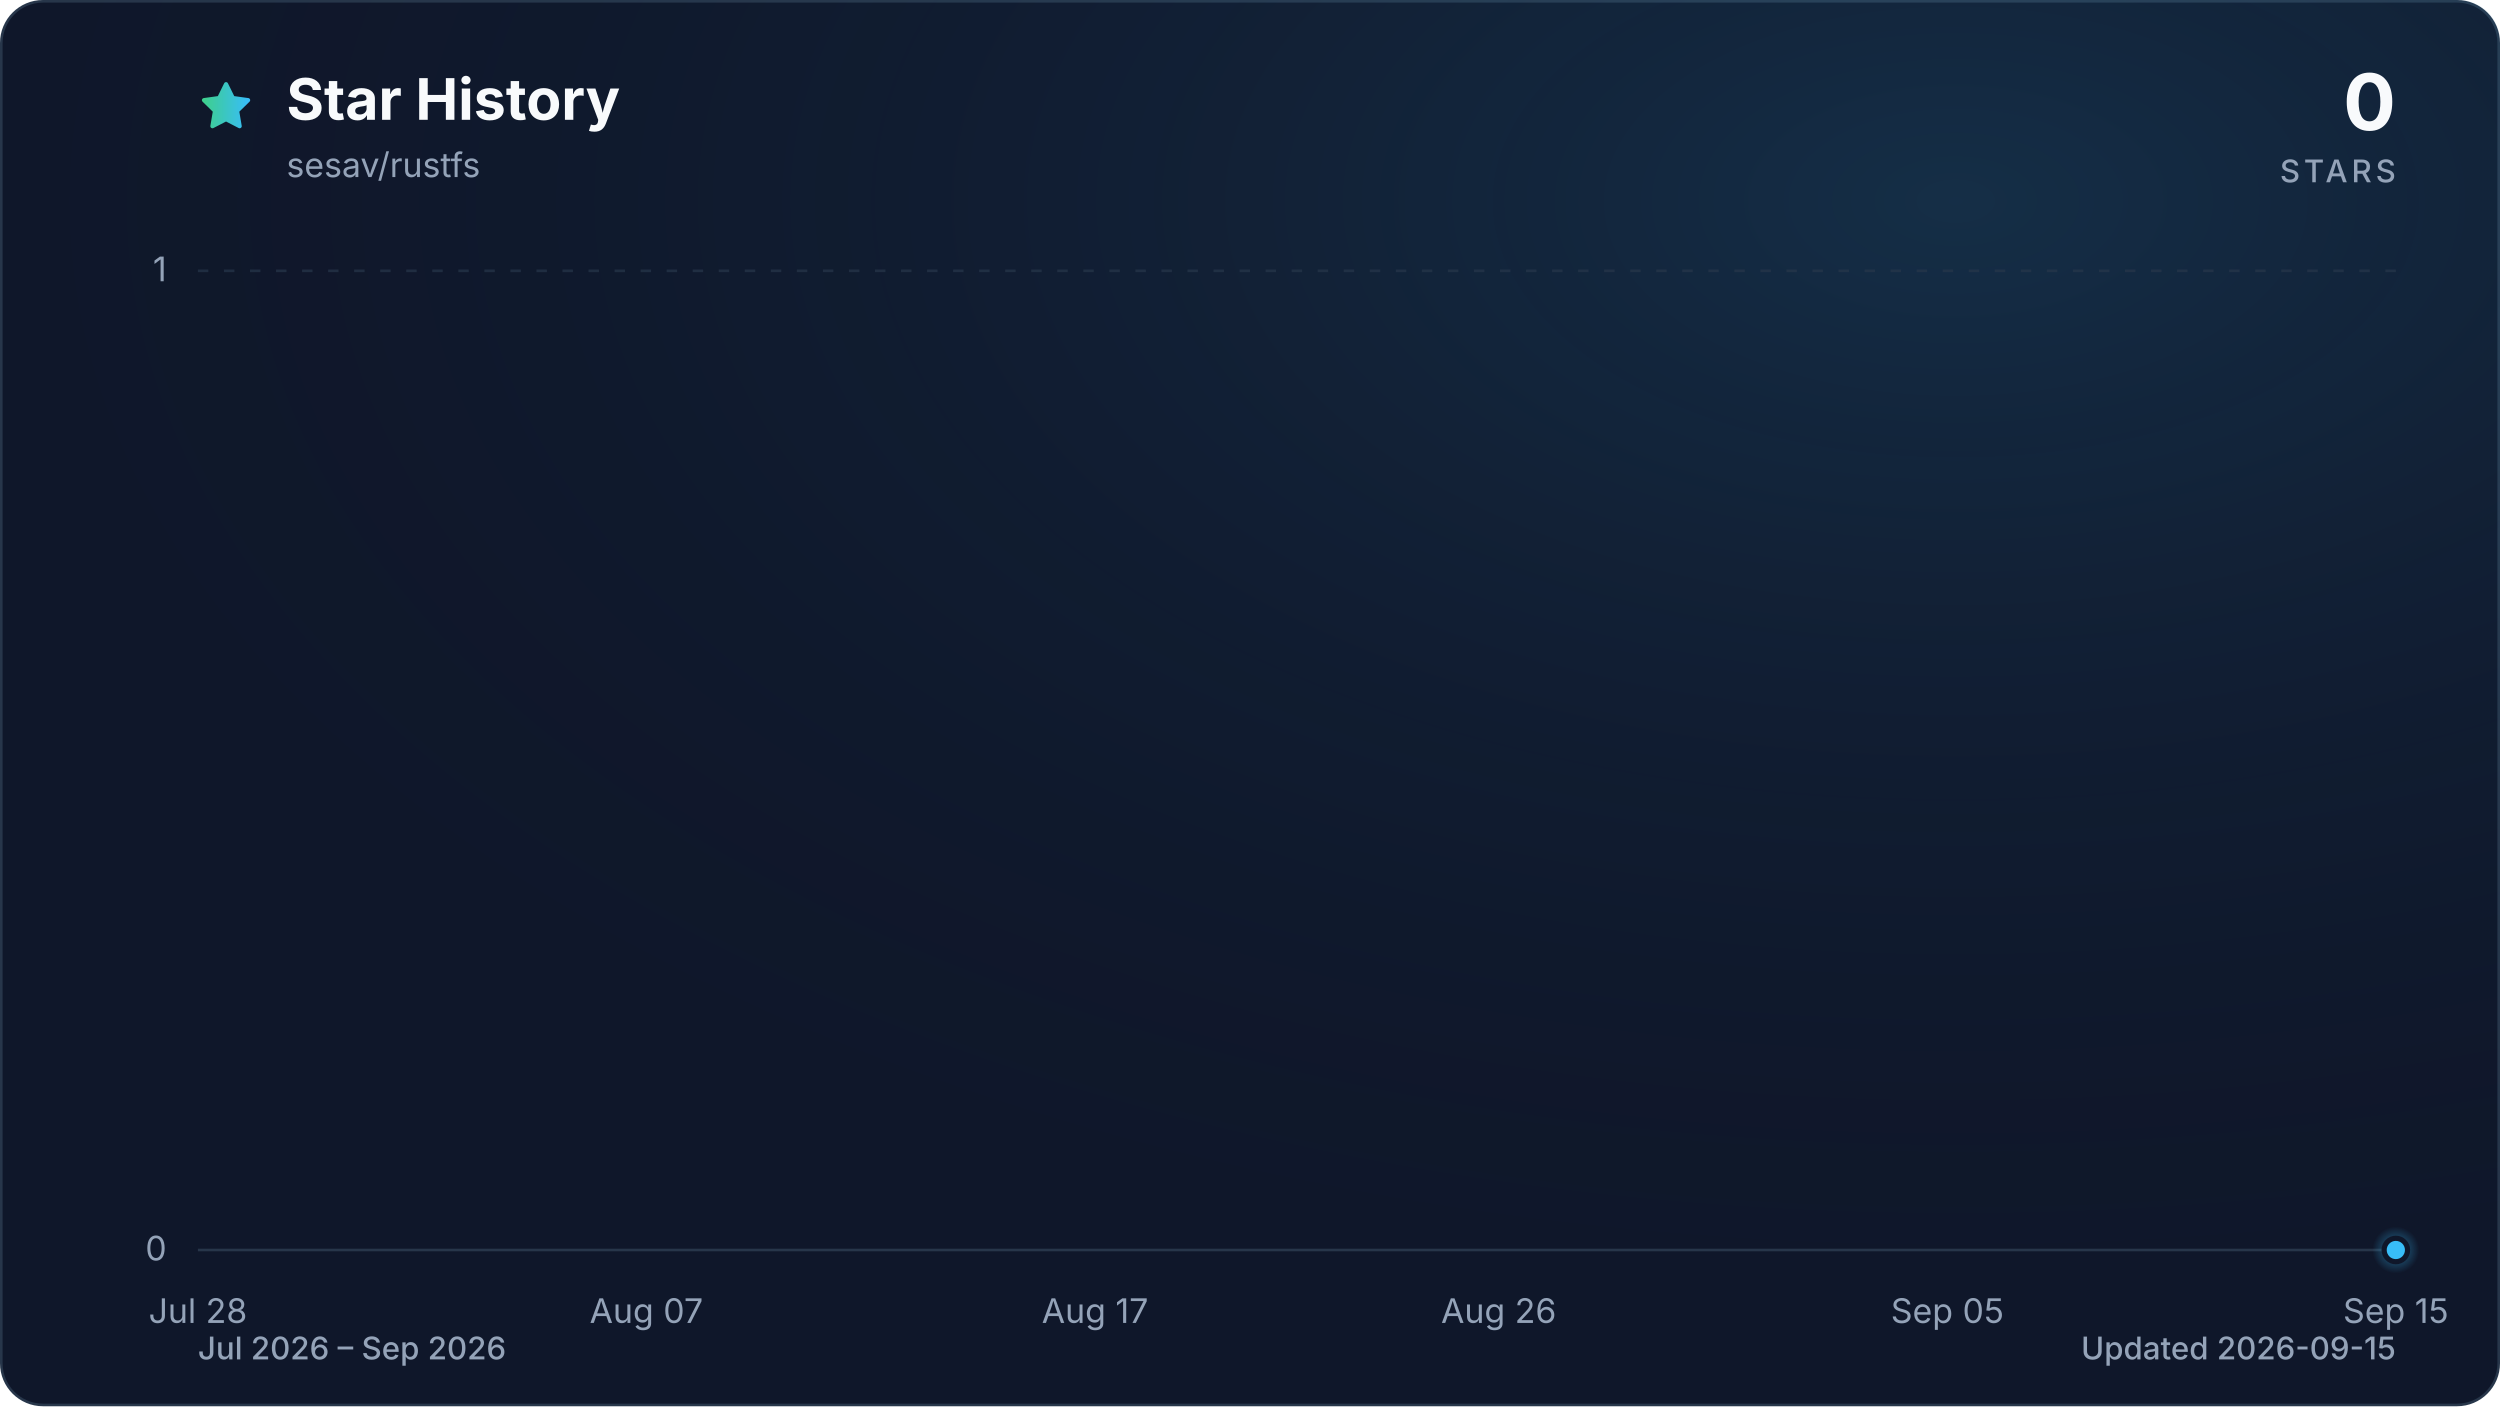
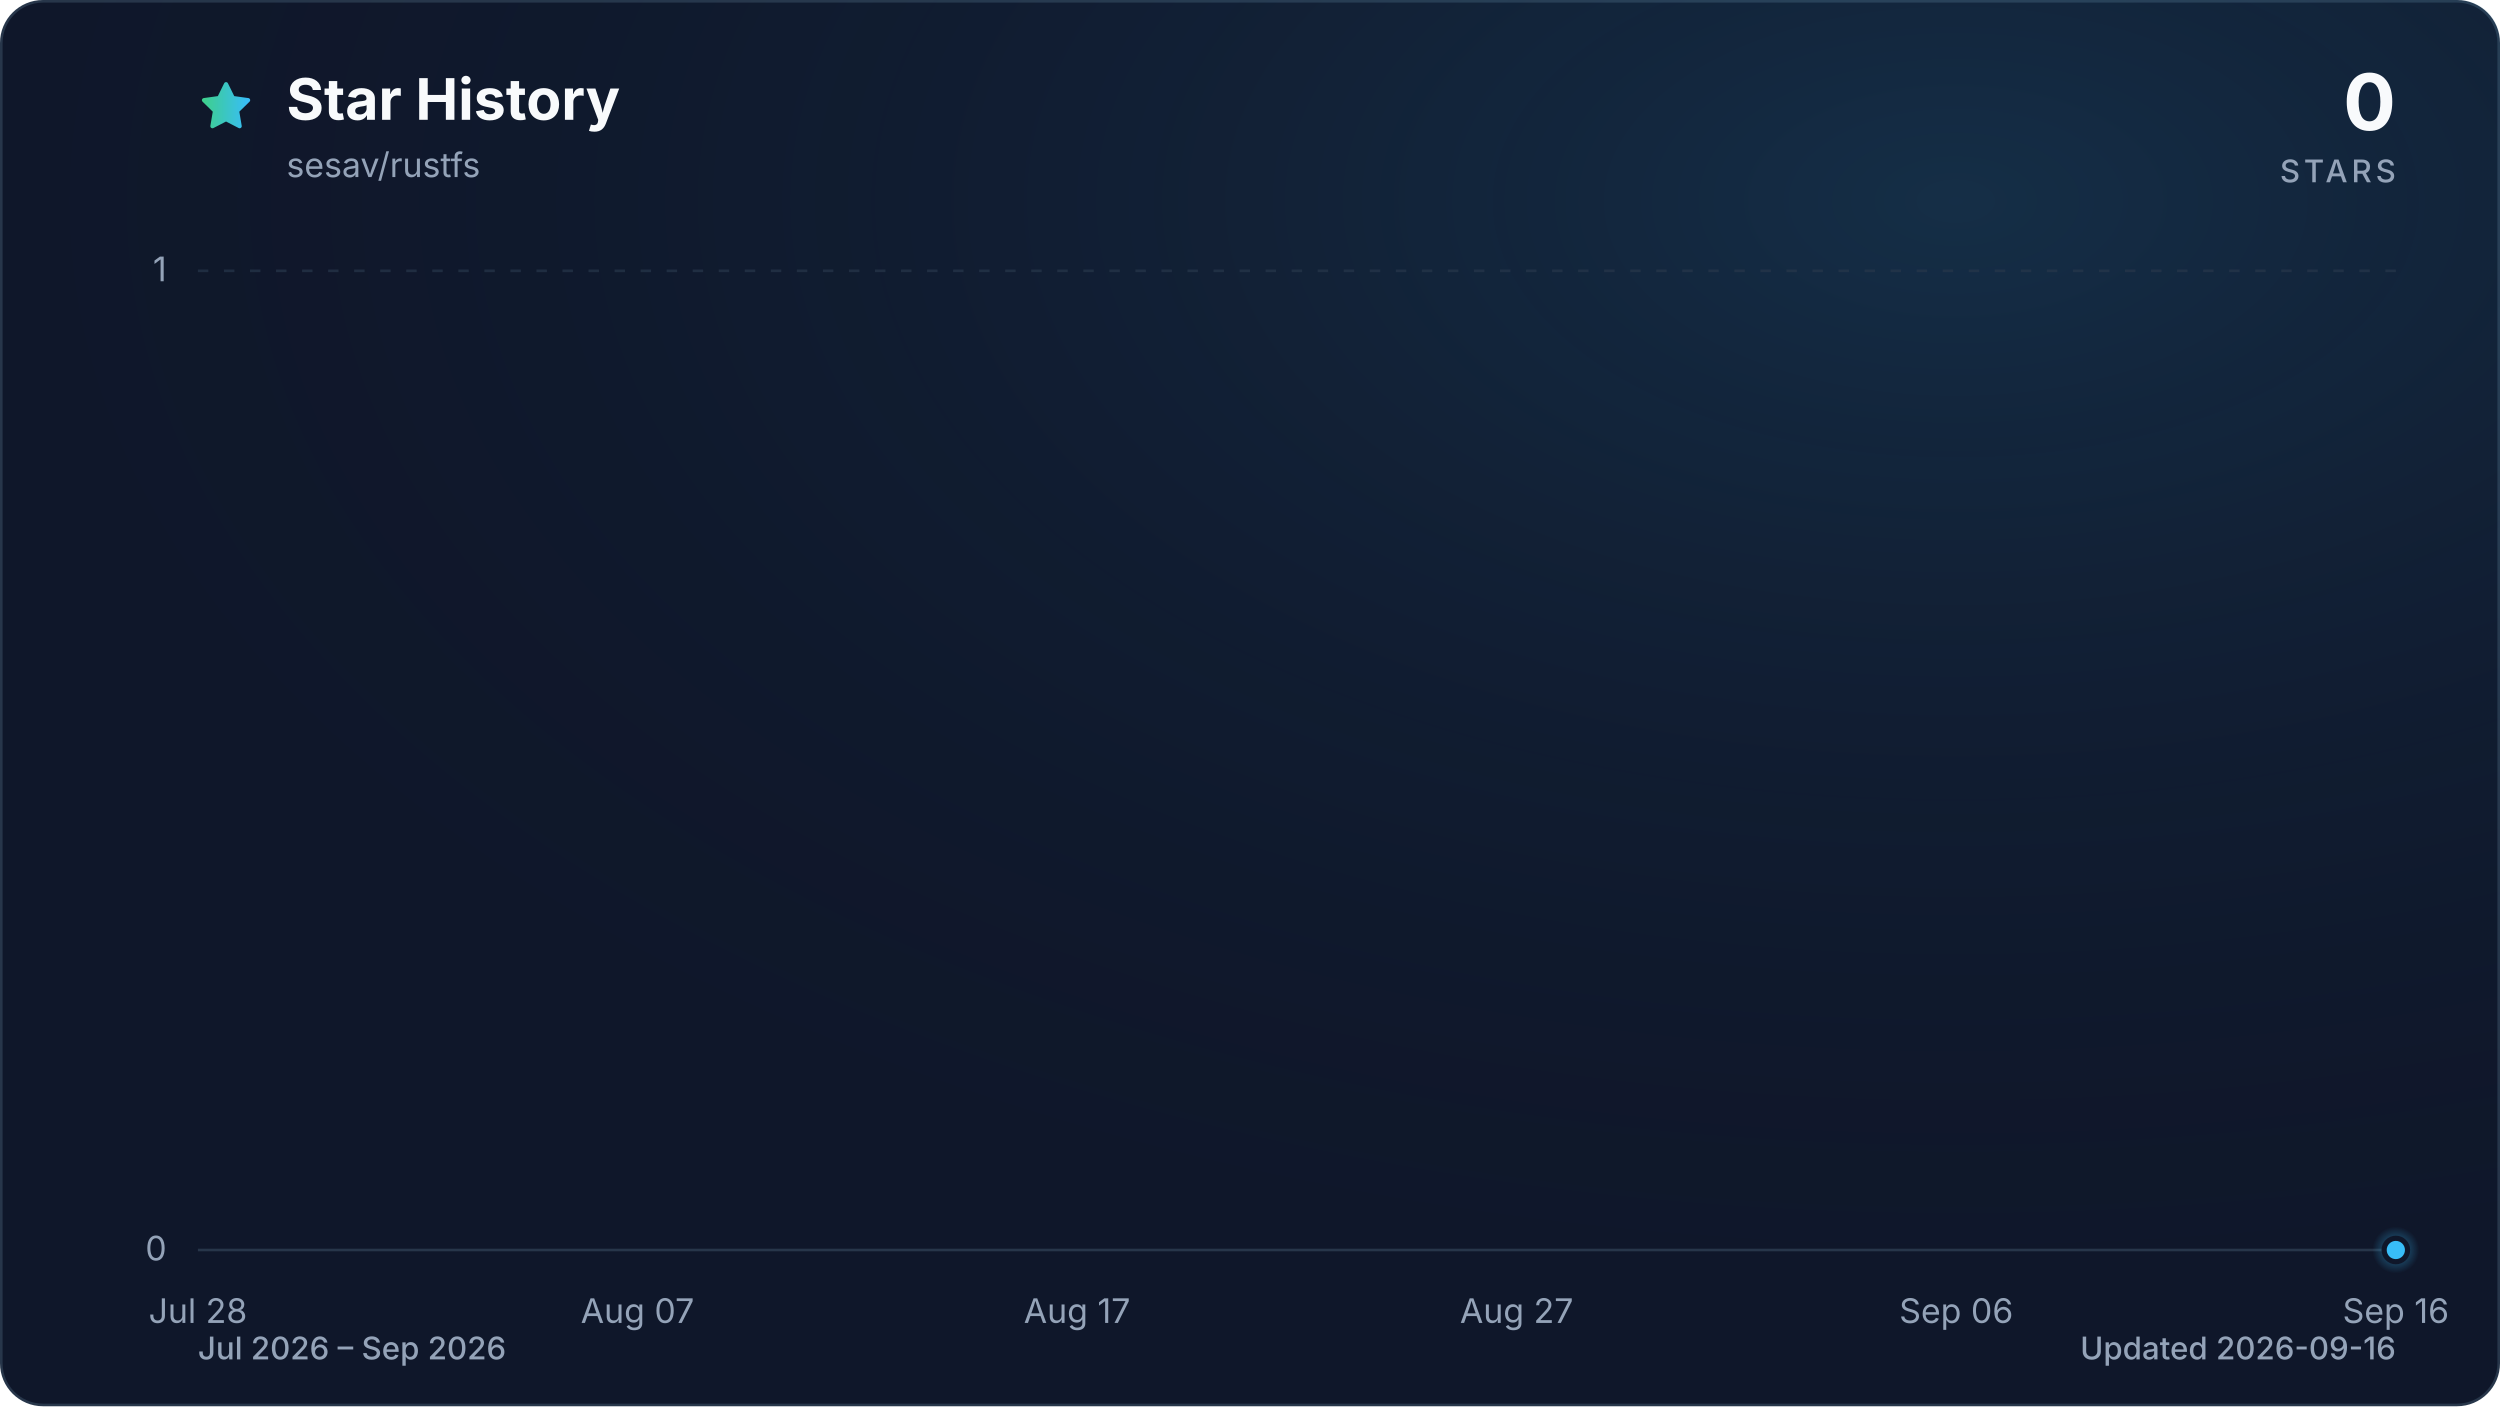
<svg xmlns="http://www.w3.org/2000/svg" viewBox="0 0 960 540" role="img" aria-labelledby="title description" data-style="gradient" data-variant="glow" data-animated="true">
  <defs>
    <linearGradient id="trend" x1="0" y1="0" x2="1" y2="0">
      <stop offset="0%" stop-color="#3ecf8e" />
      <stop offset="100%" stop-color="#38bdf8" />
    </linearGradient>
    <linearGradient id="area" x1="0" y1="0" x2="0" y2="1">
      <stop offset="0%" stop-color="#3ecf8e" stop-opacity="0.30" />
      <stop offset="55%" stop-color="#38bdf8" stop-opacity="0.10" />
      <stop offset="100%" stop-color="#38bdf8" stop-opacity="0.01" />
    </linearGradient>
    <radialGradient id="marker-halo" cx="50%" cy="50%" r="50%">
      <stop offset="0%" stop-color="#38bdf8" stop-opacity="0.55" />
      <stop offset="100%" stop-color="#38bdf8" stop-opacity="0" />
    </radialGradient>
    <radialGradient id="surface-glow" cx="78%" cy="14%" r="80%">
      <stop offset="0%" stop-color="#38bdf8" stop-opacity="0.14" />
      <stop offset="100%" stop-color="#0f172a" stop-opacity="0" />
    </radialGradient>
    <filter id="trend-glow" x="-20%" y="-20%" width="140%" height="140%">
      <feGaussianBlur stdDeviation="7" />
    </filter>
  </defs>
  <style>
.trend-enter{transform-box:fill-box;transform-origin:center;animation:trend-enter 520ms cubic-bezier(0.16,1,0.3,1)}
.marker-enter{transform-box:fill-box;transform-origin:center;animation:marker-enter 320ms cubic-bezier(0.16,1,0.3,1) 200ms both}
.marker-pulse{transform-box:fill-box;transform-origin:center;animation:marker-pulse 2.6s ease-out infinite}
@keyframes trend-enter{from{opacity:.35;transform:translateY(10px)}to{opacity:1;transform:translateY(0)}}
@keyframes marker-enter{from{opacity:0;transform:scale(.4)}to{opacity:1;transform:scale(1)}}
@keyframes marker-pulse{0%{opacity:.5;transform:scale(.7)}70%,100%{opacity:0;transform:scale(2.1)}}
@media (prefers-reduced-motion:reduce){.trend-enter,.marker-enter,.marker-pulse{animation:none!important}}
@media (prefers-reduced-motion:reduce){.marker-pulse{opacity:0}}
</style>
  <rect x="0.5" y="0.5" width="959" height="539" fill="#0f172a" stroke="#27364a" stroke-width="1" rx="16" />
  <rect width="960" height="540" fill="url(#surface-glow)" rx="16" />
  <path d="M12 2.6l2.9 5.9 6.5.9-4.7 4.6 1.1 6.5-5.8-3-5.8 3 1.1-6.5-4.7-4.6 6.5-.9L12 2.6Z" transform="translate(76 30) scale(.9)" fill="url(#trend)" stroke="url(#trend)" stroke-width="1.8" stroke-linejoin="round" aria-hidden="true" />
  <text x="110" y="46" fill="#f8fafc" font-family="ui-sans-serif, system-ui, -apple-system, BlinkMacSystemFont, 'Segoe UI', sans-serif" font-size="22" font-weight="700">Star History</text>
  <text x="110" y="68" fill="#94a3b8" font-family="ui-sans-serif, system-ui, -apple-system, BlinkMacSystemFont, 'Segoe UI', sans-serif" font-size="13">sesav/rustfs</text>
  <text x="920" y="50" fill="#f8fafc" font-family="ui-sans-serif, system-ui, -apple-system, BlinkMacSystemFont, 'Segoe UI', sans-serif" font-size="30" font-weight="700" text-anchor="end">0</text>
  <text x="920" y="70" fill="#94a3b8" font-family="ui-sans-serif, system-ui, -apple-system, BlinkMacSystemFont, 'Segoe UI', sans-serif" font-size="12" font-weight="500" letter-spacing="1.5" text-anchor="end">STARS</text>
  <line x1="76" y1="480.0" x2="920" y2="480.0" stroke="#27364a" stroke-width="1" stroke-dasharray="0" opacity="1" />
  <text x="64" y="484.0" fill="#94a3b8" font-family="ui-sans-serif, system-ui, -apple-system, BlinkMacSystemFont, 'Segoe UI', sans-serif" font-size="13" text-anchor="end">0</text>
  <line x1="76" y1="104.0" x2="920" y2="104.0" stroke="#27364a" stroke-width="1" stroke-dasharray="4 6" opacity="0.7" />
  <text x="64" y="108.0" fill="#94a3b8" font-family="ui-sans-serif, system-ui, -apple-system, BlinkMacSystemFont, 'Segoe UI', sans-serif" font-size="13" text-anchor="end">1</text>
  <text x="76.0" y="508" fill="#94a3b8" font-family="ui-sans-serif, system-ui, -apple-system, BlinkMacSystemFont, 'Segoe UI', sans-serif" font-size="13" text-anchor="middle">Jul 28</text>
-   <text x="248.2" y="508" fill="#94a3b8" font-family="ui-sans-serif, system-ui, -apple-system, BlinkMacSystemFont, 'Segoe UI', sans-serif" font-size="13" text-anchor="middle">Aug 07</text>
-   <text x="420.5" y="508" fill="#94a3b8" font-family="ui-sans-serif, system-ui, -apple-system, BlinkMacSystemFont, 'Segoe UI', sans-serif" font-size="13" text-anchor="middle">Aug 17</text>
-   <text x="575.5" y="508" fill="#94a3b8" font-family="ui-sans-serif, system-ui, -apple-system, BlinkMacSystemFont, 'Segoe UI', sans-serif" font-size="13" text-anchor="middle">Aug 26</text>
-   <text x="747.8" y="508" fill="#94a3b8" font-family="ui-sans-serif, system-ui, -apple-system, BlinkMacSystemFont, 'Segoe UI', sans-serif" font-size="13" text-anchor="middle">Sep 05</text>
-   <text x="920.0" y="508" fill="#94a3b8" font-family="ui-sans-serif, system-ui, -apple-system, BlinkMacSystemFont, 'Segoe UI', sans-serif" font-size="13" text-anchor="middle">Sep 15</text>
+   <text x="244.8" y="508" fill="#94a3b8" font-family="ui-sans-serif, system-ui, -apple-system, BlinkMacSystemFont, 'Segoe UI', sans-serif" font-size="13" text-anchor="middle">Aug 07</text>
+   <text x="413.6" y="508" fill="#94a3b8" font-family="ui-sans-serif, system-ui, -apple-system, BlinkMacSystemFont, 'Segoe UI', sans-serif" font-size="13" text-anchor="middle">Aug 17</text>
+   <text x="582.4" y="508" fill="#94a3b8" font-family="ui-sans-serif, system-ui, -apple-system, BlinkMacSystemFont, 'Segoe UI', sans-serif" font-size="13" text-anchor="middle">Aug 27</text>
+   <text x="751.2" y="508" fill="#94a3b8" font-family="ui-sans-serif, system-ui, -apple-system, BlinkMacSystemFont, 'Segoe UI', sans-serif" font-size="13" text-anchor="middle">Sep 06</text>
+   <text x="920.0" y="508" fill="#94a3b8" font-family="ui-sans-serif, system-ui, -apple-system, BlinkMacSystemFont, 'Segoe UI', sans-serif" font-size="13" text-anchor="middle">Sep 16</text>
  <g class="trend-enter">
-     <path d="M 76.0 480.0 C 81.7 480.0, 87.5 480.0, 93.2 480.0 C 99.0 480.0, 104.7 480.0, 110.4 480.0 C 116.2 480.0, 121.9 480.0, 127.7 480.0 C 133.4 480.0, 139.2 480.0, 144.9 480.0 C 150.6 480.0, 156.4 480.0, 162.1 480.0 C 167.9 480.0, 173.6 480.0, 179.3 480.0 C 185.1 480.0, 190.8 480.0, 196.6 480.0 C 202.3 480.0, 208.1 480.0, 213.8 480.0 C 219.5 480.0, 225.3 480.0, 231.0 480.0 C 236.8 480.0, 242.5 480.0, 248.2 480.0 C 254.0 480.0, 259.7 480.0, 265.5 480.0 C 271.2 480.0, 277.0 480.0, 282.7 480.0 C 288.4 480.0, 294.2 480.0, 299.9 480.0 C 305.7 480.0, 311.4 480.0, 317.1 480.0 C 322.9 480.0, 328.6 480.0, 334.4 480.0 C 340.1 480.0, 345.9 480.0, 351.6 480.0 C 357.3 480.0, 363.1 480.0, 368.8 480.0 C 374.6 480.0, 380.3 480.0, 386.0 480.0 C 391.8 480.0, 397.5 480.0, 403.3 480.0 C 409.0 480.0, 414.7 480.0, 420.5 480.0 C 426.2 480.0, 432.0 480.0, 437.7 480.0 C 443.5 480.0, 449.2 480.0, 454.9 480.0 C 460.7 480.0, 466.4 480.0, 472.2 480.0 C 477.9 480.0, 483.6 480.0, 489.4 480.0 C 495.1 480.0, 500.9 480.0, 506.6 480.0 C 512.4 480.0, 518.1 480.0, 523.8 480.0 C 529.6 480.0, 535.3 480.0, 541.1 480.0 C 546.8 480.0, 552.5 480.0, 558.3 480.0 C 564.0 480.0, 569.8 480.0, 575.5 480.0 C 581.3 480.0, 587.0 480.0, 592.7 480.0 C 598.5 480.0, 604.2 480.0, 610.0 480.0 C 615.7 480.0, 621.4 480.0, 627.2 480.0 C 632.9 480.0, 638.7 480.0, 644.4 480.0 C 650.1 480.0, 655.9 480.0, 661.6 480.0 C 667.4 480.0, 673.1 480.0, 678.9 480.0 C 684.6 480.0, 690.3 480.0, 696.1 480.0 C 701.8 480.0, 707.6 480.0, 713.3 480.0 C 719.0 480.0, 724.8 480.0, 730.5 480.0 C 736.3 480.0, 742.0 480.0, 747.8 480.0 C 753.5 480.0, 759.2 480.0, 765.0 480.0 C 770.7 480.0, 776.5 480.0, 782.2 480.0 C 787.9 480.0, 793.7 480.0, 799.4 480.0 C 805.2 480.0, 810.9 480.0, 816.7 480.0 C 822.4 480.0, 828.1 480.0, 833.9 480.0 C 839.6 480.0, 845.4 480.0, 851.1 480.0 C 856.8 480.0, 862.6 480.0, 868.3 480.0 C 874.1 480.0, 879.8 480.0, 885.6 480.0 C 891.3 480.0, 897.0 480.0, 902.8 480.0 C 908.5 480.0, 914.3 480.0, 920.0 480.0 L 920.0 480.0 L 76.0 480.0 Z" fill="url(#area)" />
-     <path d="M 76.0 480.0 C 81.7 480.0, 87.5 480.0, 93.2 480.0 C 99.0 480.0, 104.7 480.0, 110.4 480.0 C 116.2 480.0, 121.9 480.0, 127.7 480.0 C 133.4 480.0, 139.2 480.0, 144.9 480.0 C 150.6 480.0, 156.4 480.0, 162.1 480.0 C 167.9 480.0, 173.6 480.0, 179.3 480.0 C 185.1 480.0, 190.8 480.0, 196.6 480.0 C 202.3 480.0, 208.1 480.0, 213.8 480.0 C 219.5 480.0, 225.3 480.0, 231.0 480.0 C 236.8 480.0, 242.5 480.0, 248.2 480.0 C 254.0 480.0, 259.7 480.0, 265.5 480.0 C 271.2 480.0, 277.0 480.0, 282.7 480.0 C 288.4 480.0, 294.2 480.0, 299.9 480.0 C 305.7 480.0, 311.4 480.0, 317.1 480.0 C 322.9 480.0, 328.6 480.0, 334.4 480.0 C 340.1 480.0, 345.9 480.0, 351.6 480.0 C 357.3 480.0, 363.1 480.0, 368.8 480.0 C 374.6 480.0, 380.3 480.0, 386.0 480.0 C 391.8 480.0, 397.5 480.0, 403.3 480.0 C 409.0 480.0, 414.7 480.0, 420.5 480.0 C 426.2 480.0, 432.0 480.0, 437.7 480.0 C 443.5 480.0, 449.2 480.0, 454.9 480.0 C 460.7 480.0, 466.4 480.0, 472.2 480.0 C 477.9 480.0, 483.6 480.0, 489.4 480.0 C 495.1 480.0, 500.9 480.0, 506.6 480.0 C 512.4 480.0, 518.1 480.0, 523.8 480.0 C 529.6 480.0, 535.3 480.0, 541.1 480.0 C 546.8 480.0, 552.5 480.0, 558.3 480.0 C 564.0 480.0, 569.8 480.0, 575.5 480.0 C 581.3 480.0, 587.0 480.0, 592.7 480.0 C 598.5 480.0, 604.2 480.0, 610.0 480.0 C 615.7 480.0, 621.4 480.0, 627.2 480.0 C 632.9 480.0, 638.7 480.0, 644.4 480.0 C 650.1 480.0, 655.9 480.0, 661.6 480.0 C 667.4 480.0, 673.1 480.0, 678.9 480.0 C 684.6 480.0, 690.3 480.0, 696.1 480.0 C 701.8 480.0, 707.6 480.0, 713.3 480.0 C 719.0 480.0, 724.8 480.0, 730.5 480.0 C 736.3 480.0, 742.0 480.0, 747.8 480.0 C 753.5 480.0, 759.2 480.0, 765.0 480.0 C 770.7 480.0, 776.5 480.0, 782.2 480.0 C 787.9 480.0, 793.7 480.0, 799.4 480.0 C 805.2 480.0, 810.9 480.0, 816.7 480.0 C 822.4 480.0, 828.1 480.0, 833.9 480.0 C 839.6 480.0, 845.4 480.0, 851.1 480.0 C 856.8 480.0, 862.6 480.0, 868.3 480.0 C 874.1 480.0, 879.8 480.0, 885.6 480.0 C 891.3 480.0, 897.0 480.0, 902.8 480.0 C 908.5 480.0, 914.3 480.0, 920.0 480.0" fill="none" stroke="url(#trend)" stroke-width="12" stroke-linecap="round" stroke-linejoin="round" opacity="0.16" filter="url(#trend-glow)" />
-     <path d="M 76.0 480.0 C 81.7 480.0, 87.5 480.0, 93.2 480.0 C 99.0 480.0, 104.7 480.0, 110.4 480.0 C 116.2 480.0, 121.9 480.0, 127.7 480.0 C 133.4 480.0, 139.2 480.0, 144.9 480.0 C 150.6 480.0, 156.4 480.0, 162.1 480.0 C 167.9 480.0, 173.6 480.0, 179.3 480.0 C 185.1 480.0, 190.8 480.0, 196.6 480.0 C 202.3 480.0, 208.1 480.0, 213.8 480.0 C 219.5 480.0, 225.3 480.0, 231.0 480.0 C 236.8 480.0, 242.5 480.0, 248.2 480.0 C 254.0 480.0, 259.7 480.0, 265.5 480.0 C 271.2 480.0, 277.0 480.0, 282.7 480.0 C 288.4 480.0, 294.2 480.0, 299.9 480.0 C 305.7 480.0, 311.4 480.0, 317.1 480.0 C 322.9 480.0, 328.6 480.0, 334.4 480.0 C 340.1 480.0, 345.9 480.0, 351.6 480.0 C 357.3 480.0, 363.1 480.0, 368.8 480.0 C 374.6 480.0, 380.3 480.0, 386.0 480.0 C 391.8 480.0, 397.5 480.0, 403.3 480.0 C 409.0 480.0, 414.7 480.0, 420.5 480.0 C 426.2 480.0, 432.0 480.0, 437.7 480.0 C 443.5 480.0, 449.2 480.0, 454.9 480.0 C 460.7 480.0, 466.4 480.0, 472.2 480.0 C 477.9 480.0, 483.6 480.0, 489.4 480.0 C 495.1 480.0, 500.9 480.0, 506.6 480.0 C 512.4 480.0, 518.1 480.0, 523.8 480.0 C 529.6 480.0, 535.3 480.0, 541.1 480.0 C 546.8 480.0, 552.5 480.0, 558.3 480.0 C 564.0 480.0, 569.8 480.0, 575.5 480.0 C 581.3 480.0, 587.0 480.0, 592.7 480.0 C 598.5 480.0, 604.2 480.0, 610.0 480.0 C 615.7 480.0, 621.4 480.0, 627.2 480.0 C 632.9 480.0, 638.7 480.0, 644.4 480.0 C 650.1 480.0, 655.9 480.0, 661.6 480.0 C 667.4 480.0, 673.1 480.0, 678.9 480.0 C 684.6 480.0, 690.3 480.0, 696.1 480.0 C 701.8 480.0, 707.6 480.0, 713.3 480.0 C 719.0 480.0, 724.8 480.0, 730.5 480.0 C 736.3 480.0, 742.0 480.0, 747.8 480.0 C 753.5 480.0, 759.2 480.0, 765.0 480.0 C 770.7 480.0, 776.5 480.0, 782.2 480.0 C 787.9 480.0, 793.7 480.0, 799.4 480.0 C 805.2 480.0, 810.9 480.0, 816.7 480.0 C 822.4 480.0, 828.1 480.0, 833.9 480.0 C 839.6 480.0, 845.4 480.0, 851.1 480.0 C 856.8 480.0, 862.6 480.0, 868.3 480.0 C 874.1 480.0, 879.8 480.0, 885.6 480.0 C 891.3 480.0, 897.0 480.0, 902.8 480.0 C 908.5 480.0, 914.3 480.0, 920.0 480.0" fill="none" stroke="url(#trend)" stroke-width="3" stroke-linecap="round" stroke-linejoin="round" />
+     <path d="M 76.0 480.0 C 81.6 480.0, 87.3 480.0, 92.9 480.0 C 98.5 480.0, 104.1 480.0, 109.8 480.0 C 115.4 480.0, 121.0 480.0, 126.6 480.0 C 132.3 480.0, 137.9 480.0, 143.5 480.0 C 149.1 480.0, 154.8 480.0, 160.4 480.0 C 166.0 480.0, 171.7 480.0, 177.3 480.0 C 182.9 480.0, 188.5 480.0, 194.2 480.0 C 199.8 480.0, 205.4 480.0, 211.0 480.0 C 216.7 480.0, 222.3 480.0, 227.9 480.0 C 233.5 480.0, 239.2 480.0, 244.8 480.0 C 250.4 480.0, 256.1 480.0, 261.7 480.0 C 267.3 480.0, 272.9 480.0, 278.6 480.0 C 284.2 480.0, 289.8 480.0, 295.4 480.0 C 301.1 480.0, 306.7 480.0, 312.3 480.0 C 317.9 480.0, 323.6 480.0, 329.2 480.0 C 334.8 480.0, 340.5 480.0, 346.1 480.0 C 351.7 480.0, 357.3 480.0, 363.0 480.0 C 368.6 480.0, 374.2 480.0, 379.8 480.0 C 385.5 480.0, 391.1 480.0, 396.7 480.0 C 402.3 480.0, 408.0 480.0, 413.6 480.0 C 419.2 480.0, 424.9 480.0, 430.5 480.0 C 436.1 480.0, 441.7 480.0, 447.4 480.0 C 453.0 480.0, 458.6 480.0, 464.2 480.0 C 469.9 480.0, 475.5 480.0, 481.1 480.0 C 486.7 480.0, 492.4 480.0, 498.0 480.0 C 503.6 480.0, 509.3 480.0, 514.9 480.0 C 520.5 480.0, 526.1 480.0, 531.8 480.0 C 537.4 480.0, 543.0 480.0, 548.6 480.0 C 554.3 480.0, 559.9 480.0, 565.5 480.0 C 571.1 480.0, 576.8 480.0, 582.4 480.0 C 588.0 480.0, 593.7 480.0, 599.3 480.0 C 604.9 480.0, 610.5 480.0, 616.2 480.0 C 621.8 480.0, 627.4 480.0, 633.0 480.0 C 638.7 480.0, 644.3 480.0, 649.9 480.0 C 655.5 480.0, 661.2 480.0, 666.8 480.0 C 672.4 480.0, 678.1 480.0, 683.7 480.0 C 689.3 480.0, 694.9 480.0, 700.6 480.0 C 706.2 480.0, 711.8 480.0, 717.4 480.0 C 723.1 480.0, 728.7 480.0, 734.3 480.0 C 739.9 480.0, 745.6 480.0, 751.2 480.0 C 756.8 480.0, 762.5 480.0, 768.1 480.0 C 773.7 480.0, 779.3 480.0, 785.0 480.0 C 790.6 480.0, 796.2 480.0, 801.8 480.0 C 807.5 480.0, 813.1 480.0, 818.7 480.0 C 824.3 480.0, 830.0 480.0, 835.6 480.0 C 841.2 480.0, 846.9 480.0, 852.5 480.0 C 858.1 480.0, 863.7 480.0, 869.4 480.0 C 875.0 480.0, 880.6 480.0, 886.2 480.0 C 891.9 480.0, 897.5 480.0, 903.1 480.0 C 908.7 480.0, 914.4 480.0, 920.0 480.0 L 920.0 480.0 L 76.0 480.0 Z" fill="url(#area)" />
+     <path d="M 76.0 480.0 C 81.6 480.0, 87.3 480.0, 92.9 480.0 C 98.5 480.0, 104.1 480.0, 109.8 480.0 C 115.4 480.0, 121.0 480.0, 126.6 480.0 C 132.3 480.0, 137.9 480.0, 143.5 480.0 C 149.1 480.0, 154.8 480.0, 160.4 480.0 C 166.0 480.0, 171.7 480.0, 177.3 480.0 C 182.9 480.0, 188.5 480.0, 194.2 480.0 C 199.8 480.0, 205.4 480.0, 211.0 480.0 C 216.7 480.0, 222.3 480.0, 227.9 480.0 C 233.5 480.0, 239.2 480.0, 244.8 480.0 C 250.4 480.0, 256.1 480.0, 261.7 480.0 C 267.3 480.0, 272.9 480.0, 278.6 480.0 C 284.2 480.0, 289.8 480.0, 295.4 480.0 C 301.1 480.0, 306.7 480.0, 312.3 480.0 C 317.9 480.0, 323.6 480.0, 329.2 480.0 C 334.8 480.0, 340.5 480.0, 346.1 480.0 C 351.7 480.0, 357.3 480.0, 363.0 480.0 C 368.6 480.0, 374.2 480.0, 379.8 480.0 C 385.5 480.0, 391.1 480.0, 396.7 480.0 C 402.3 480.0, 408.0 480.0, 413.6 480.0 C 419.2 480.0, 424.9 480.0, 430.5 480.0 C 436.1 480.0, 441.7 480.0, 447.4 480.0 C 453.0 480.0, 458.6 480.0, 464.2 480.0 C 469.9 480.0, 475.5 480.0, 481.1 480.0 C 486.7 480.0, 492.4 480.0, 498.0 480.0 C 503.6 480.0, 509.3 480.0, 514.9 480.0 C 520.5 480.0, 526.1 480.0, 531.8 480.0 C 537.4 480.0, 543.0 480.0, 548.6 480.0 C 554.3 480.0, 559.9 480.0, 565.5 480.0 C 571.1 480.0, 576.8 480.0, 582.4 480.0 C 588.0 480.0, 593.7 480.0, 599.3 480.0 C 604.9 480.0, 610.5 480.0, 616.2 480.0 C 621.8 480.0, 627.4 480.0, 633.0 480.0 C 638.7 480.0, 644.3 480.0, 649.9 480.0 C 655.5 480.0, 661.2 480.0, 666.8 480.0 C 672.4 480.0, 678.1 480.0, 683.7 480.0 C 689.3 480.0, 694.9 480.0, 700.6 480.0 C 706.2 480.0, 711.8 480.0, 717.4 480.0 C 723.1 480.0, 728.7 480.0, 734.3 480.0 C 739.9 480.0, 745.6 480.0, 751.2 480.0 C 756.8 480.0, 762.5 480.0, 768.1 480.0 C 773.7 480.0, 779.3 480.0, 785.0 480.0 C 790.6 480.0, 796.2 480.0, 801.8 480.0 C 807.5 480.0, 813.1 480.0, 818.7 480.0 C 824.3 480.0, 830.0 480.0, 835.6 480.0 C 841.2 480.0, 846.9 480.0, 852.5 480.0 C 858.1 480.0, 863.7 480.0, 869.4 480.0 C 875.0 480.0, 880.6 480.0, 886.2 480.0 C 891.9 480.0, 897.5 480.0, 903.1 480.0 C 908.7 480.0, 914.4 480.0, 920.0 480.0" fill="none" stroke="url(#trend)" stroke-width="12" stroke-linecap="round" stroke-linejoin="round" opacity="0.16" filter="url(#trend-glow)" />
+     <path d="M 76.0 480.0 C 81.6 480.0, 87.3 480.0, 92.9 480.0 C 98.5 480.0, 104.1 480.0, 109.8 480.0 C 115.4 480.0, 121.0 480.0, 126.6 480.0 C 132.3 480.0, 137.9 480.0, 143.5 480.0 C 149.1 480.0, 154.8 480.0, 160.4 480.0 C 166.0 480.0, 171.7 480.0, 177.3 480.0 C 182.9 480.0, 188.5 480.0, 194.2 480.0 C 199.8 480.0, 205.4 480.0, 211.0 480.0 C 216.7 480.0, 222.3 480.0, 227.9 480.0 C 233.5 480.0, 239.2 480.0, 244.8 480.0 C 250.4 480.0, 256.1 480.0, 261.7 480.0 C 267.3 480.0, 272.9 480.0, 278.6 480.0 C 284.2 480.0, 289.8 480.0, 295.4 480.0 C 301.1 480.0, 306.7 480.0, 312.3 480.0 C 317.9 480.0, 323.6 480.0, 329.2 480.0 C 334.8 480.0, 340.5 480.0, 346.1 480.0 C 351.7 480.0, 357.3 480.0, 363.0 480.0 C 368.6 480.0, 374.2 480.0, 379.8 480.0 C 385.5 480.0, 391.1 480.0, 396.7 480.0 C 402.3 480.0, 408.0 480.0, 413.6 480.0 C 419.2 480.0, 424.9 480.0, 430.5 480.0 C 436.1 480.0, 441.7 480.0, 447.4 480.0 C 453.0 480.0, 458.6 480.0, 464.2 480.0 C 469.9 480.0, 475.5 480.0, 481.1 480.0 C 486.7 480.0, 492.4 480.0, 498.0 480.0 C 503.6 480.0, 509.3 480.0, 514.9 480.0 C 520.5 480.0, 526.1 480.0, 531.8 480.0 C 537.4 480.0, 543.0 480.0, 548.6 480.0 C 554.3 480.0, 559.9 480.0, 565.5 480.0 C 571.1 480.0, 576.8 480.0, 582.4 480.0 C 588.0 480.0, 593.7 480.0, 599.3 480.0 C 604.9 480.0, 610.5 480.0, 616.2 480.0 C 621.8 480.0, 627.4 480.0, 633.0 480.0 C 638.7 480.0, 644.3 480.0, 649.9 480.0 C 655.5 480.0, 661.2 480.0, 666.8 480.0 C 672.4 480.0, 678.1 480.0, 683.7 480.0 C 689.3 480.0, 694.9 480.0, 700.6 480.0 C 706.2 480.0, 711.8 480.0, 717.4 480.0 C 723.1 480.0, 728.7 480.0, 734.3 480.0 C 739.9 480.0, 745.6 480.0, 751.2 480.0 C 756.8 480.0, 762.5 480.0, 768.1 480.0 C 773.7 480.0, 779.3 480.0, 785.0 480.0 C 790.6 480.0, 796.2 480.0, 801.8 480.0 C 807.5 480.0, 813.1 480.0, 818.7 480.0 C 824.3 480.0, 830.0 480.0, 835.6 480.0 C 841.2 480.0, 846.9 480.0, 852.5 480.0 C 858.1 480.0, 863.7 480.0, 869.4 480.0 C 875.0 480.0, 880.6 480.0, 886.2 480.0 C 891.9 480.0, 897.5 480.0, 903.1 480.0 C 908.7 480.0, 914.4 480.0, 920.0 480.0" fill="none" stroke="url(#trend)" stroke-width="3" stroke-linecap="round" stroke-linejoin="round" />
  </g>
  <g class="marker-enter">
    <circle class="marker-pulse" cx="920.0" cy="480.0" r="9" fill="url(#marker-halo)" />
    <circle cx="920.0" cy="480.0" r="4.5" fill="#38bdf8" stroke="#0f172a" stroke-width="2" />
  </g>
  <text x="76" y="522" fill="#94a3b8" font-family="ui-sans-serif, system-ui, -apple-system, BlinkMacSystemFont, 'Segoe UI', sans-serif" font-size="12" font-weight="500">Jul 2026 – Sep 2026</text>
-   <text x="920" y="522" fill="#94a3b8" font-family="ui-sans-serif, system-ui, -apple-system, BlinkMacSystemFont, 'Segoe UI', sans-serif" font-size="12" font-weight="500" text-anchor="end">Updated 2026-09-15</text>
+   <text x="920" y="522" fill="#94a3b8" font-family="ui-sans-serif, system-ui, -apple-system, BlinkMacSystemFont, 'Segoe UI', sans-serif" font-size="12" font-weight="500" text-anchor="end">Updated 2026-09-16</text>
</svg>
